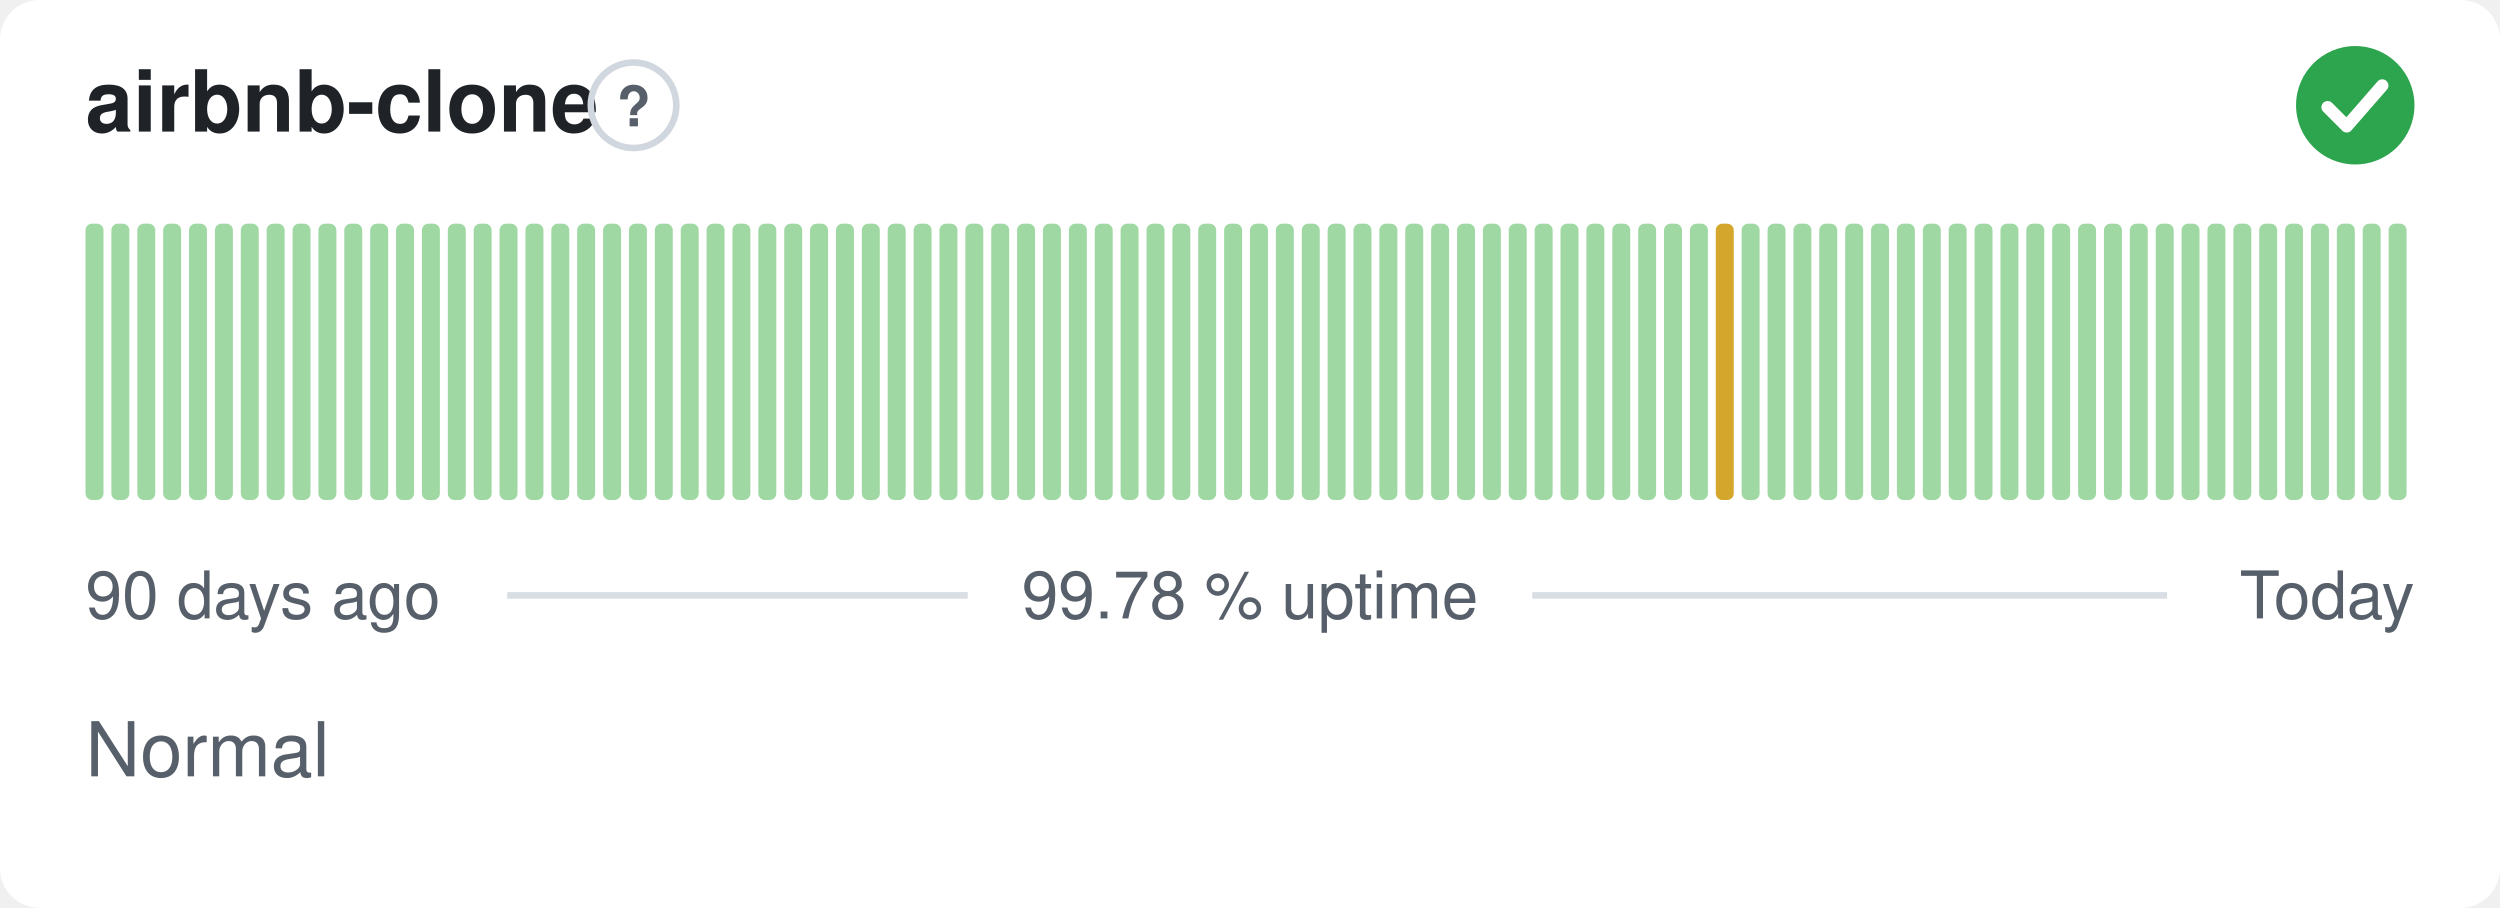
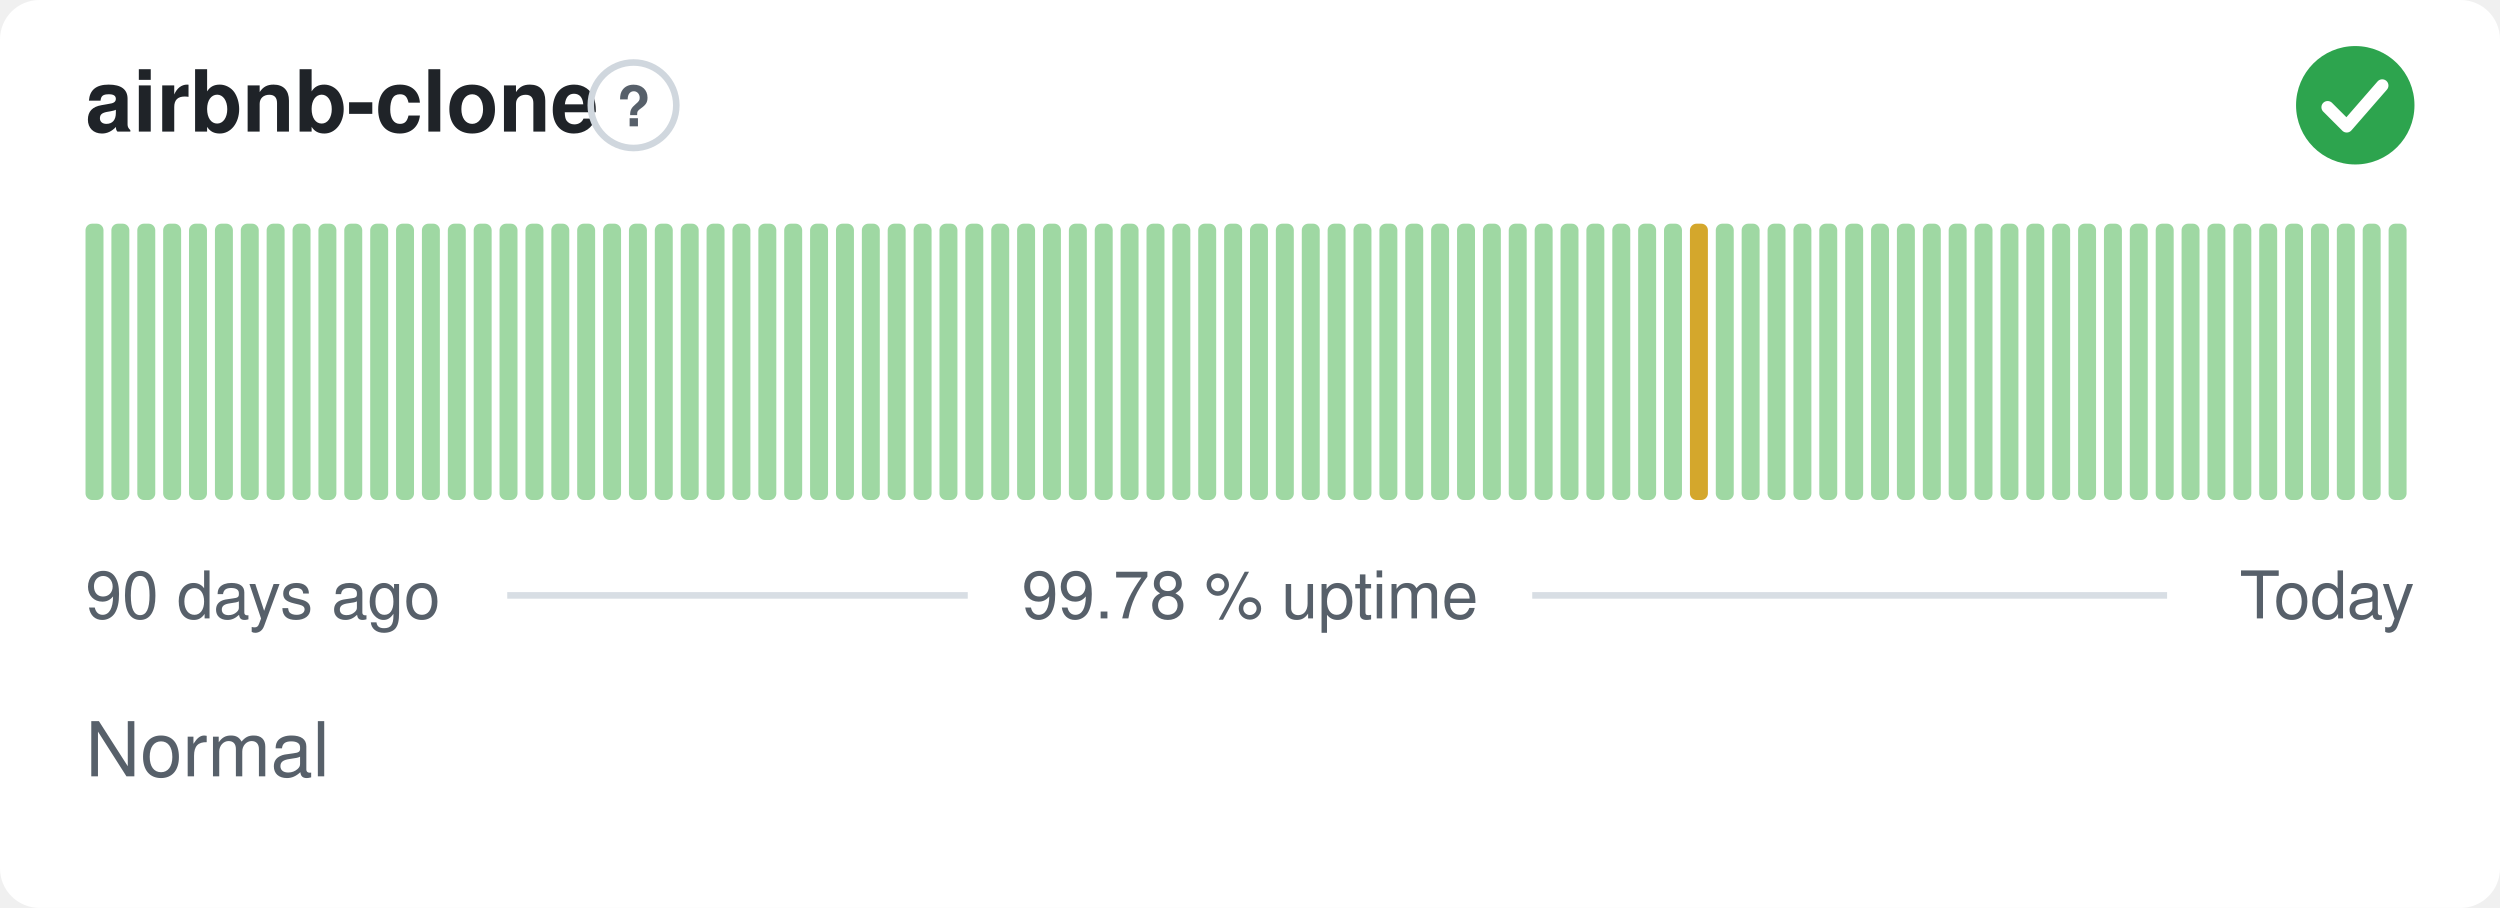
<svg xmlns="http://www.w3.org/2000/svg" width="380" height="138" viewBox="0 0 380 138" role="img" aria-label="airbnb-clone: Normal, 99.78 % uptime over the last 90 days" font-family="-apple-system,BlinkMacSystemFont,'Segoe UI',Helvetica,Arial,sans-serif">
  <style>
    @media (prefers-color-scheme: dark) {
      .bg { fill: #0d1117 }
      .title { fill: #e6edf3 }
      .muted { fill: #8b949e }
      .hint { stroke: #30363d }
      .rule { stroke: #30363d }
      .nodata { fill: #21262d }
    }
  </style>
  <rect class="bg" width="380" height="138" rx="6" fill="#ffffff" />
  <text class="title" x="13" y="20" font-size="13" font-weight="600" fill="#1f2328">airbnb-clone</text>
  <circle class="hint" cx="96.3" cy="16" r="6.5" fill="none" stroke="#d0d7de" stroke-width="1" />
  <text class="muted" x="96.3" y="19.2" text-anchor="middle" font-size="8.5" font-weight="700" fill="#57606a">?</text>
  <circle cx="358" cy="16" r="9" fill="#2da44e" />
  <path d="M353.80 16.30l2.90 2.90 5.40 -6.20" fill="none" stroke="#fff" stroke-width="1.89" stroke-linecap="round" stroke-linejoin="round" />
  <rect x="13.00" y="34.00" width="2.73" height="42.00" rx="1" fill="#9fd8a3" />
  <rect x="16.93" y="34.00" width="2.73" height="42.00" rx="1" fill="#9fd8a3" />
  <rect x="20.87" y="34.00" width="2.73" height="42.00" rx="1" fill="#9fd8a3" />
  <rect x="24.80" y="34.00" width="2.73" height="42.00" rx="1" fill="#9fd8a3" />
  <rect x="28.73" y="34.00" width="2.73" height="42.00" rx="1" fill="#9fd8a3" />
  <rect x="32.67" y="34.00" width="2.73" height="42.00" rx="1" fill="#9fd8a3" />
  <rect x="36.60" y="34.00" width="2.73" height="42.00" rx="1" fill="#9fd8a3" />
  <rect x="40.53" y="34.00" width="2.73" height="42.00" rx="1" fill="#9fd8a3" />
  <rect x="44.47" y="34.00" width="2.73" height="42.00" rx="1" fill="#9fd8a3" />
  <rect x="48.40" y="34.00" width="2.73" height="42.00" rx="1" fill="#9fd8a3" />
  <rect x="52.33" y="34.00" width="2.73" height="42.00" rx="1" fill="#9fd8a3" />
  <rect x="56.27" y="34.00" width="2.73" height="42.00" rx="1" fill="#9fd8a3" />
  <rect x="60.20" y="34.00" width="2.73" height="42.00" rx="1" fill="#9fd8a3" />
  <rect x="64.13" y="34.00" width="2.73" height="42.00" rx="1" fill="#9fd8a3" />
  <rect x="68.07" y="34.00" width="2.73" height="42.00" rx="1" fill="#9fd8a3" />
  <rect x="72.00" y="34.00" width="2.73" height="42.00" rx="1" fill="#9fd8a3" />
  <rect x="75.93" y="34.00" width="2.73" height="42.00" rx="1" fill="#9fd8a3" />
  <rect x="79.87" y="34.00" width="2.73" height="42.00" rx="1" fill="#9fd8a3" />
  <rect x="83.80" y="34.00" width="2.73" height="42.00" rx="1" fill="#9fd8a3" />
  <rect x="87.73" y="34.00" width="2.73" height="42.00" rx="1" fill="#9fd8a3" />
  <rect x="91.67" y="34.00" width="2.73" height="42.00" rx="1" fill="#9fd8a3" />
  <rect x="95.60" y="34.00" width="2.73" height="42.00" rx="1" fill="#9fd8a3" />
  <rect x="99.53" y="34.00" width="2.73" height="42.00" rx="1" fill="#9fd8a3" />
  <rect x="103.47" y="34.00" width="2.73" height="42.00" rx="1" fill="#9fd8a3" />
  <rect x="107.40" y="34.00" width="2.73" height="42.00" rx="1" fill="#9fd8a3" />
  <rect x="111.33" y="34.00" width="2.73" height="42.00" rx="1" fill="#9fd8a3" />
  <rect x="115.27" y="34.00" width="2.73" height="42.00" rx="1" fill="#9fd8a3" />
  <rect x="119.20" y="34.00" width="2.73" height="42.00" rx="1" fill="#9fd8a3" />
  <rect x="123.13" y="34.00" width="2.73" height="42.00" rx="1" fill="#9fd8a3" />
  <rect x="127.07" y="34.00" width="2.73" height="42.00" rx="1" fill="#9fd8a3" />
  <rect x="131.00" y="34.00" width="2.73" height="42.00" rx="1" fill="#9fd8a3" />
  <rect x="134.93" y="34.00" width="2.73" height="42.00" rx="1" fill="#9fd8a3" />
  <rect x="138.87" y="34.00" width="2.73" height="42.00" rx="1" fill="#9fd8a3" />
  <rect x="142.80" y="34.00" width="2.73" height="42.00" rx="1" fill="#9fd8a3" />
  <rect x="146.73" y="34.00" width="2.73" height="42.00" rx="1" fill="#9fd8a3" />
  <rect x="150.67" y="34.00" width="2.73" height="42.00" rx="1" fill="#9fd8a3" />
  <rect x="154.60" y="34.00" width="2.73" height="42.00" rx="1" fill="#9fd8a3" />
  <rect x="158.53" y="34.00" width="2.73" height="42.00" rx="1" fill="#9fd8a3" />
  <rect x="162.47" y="34.00" width="2.73" height="42.00" rx="1" fill="#9fd8a3" />
  <rect x="166.40" y="34.00" width="2.73" height="42.00" rx="1" fill="#9fd8a3" />
  <rect x="170.33" y="34.00" width="2.73" height="42.00" rx="1" fill="#9fd8a3" />
  <rect x="174.27" y="34.00" width="2.73" height="42.00" rx="1" fill="#9fd8a3" />
  <rect x="178.20" y="34.00" width="2.73" height="42.00" rx="1" fill="#9fd8a3" />
  <rect x="182.13" y="34.00" width="2.73" height="42.00" rx="1" fill="#9fd8a3" />
  <rect x="186.07" y="34.00" width="2.73" height="42.00" rx="1" fill="#9fd8a3" />
  <rect x="190.00" y="34.00" width="2.73" height="42.00" rx="1" fill="#9fd8a3" />
  <rect x="193.93" y="34.00" width="2.73" height="42.00" rx="1" fill="#9fd8a3" />
  <rect x="197.87" y="34.00" width="2.73" height="42.00" rx="1" fill="#9fd8a3" />
  <rect x="201.80" y="34.00" width="2.73" height="42.00" rx="1" fill="#9fd8a3" />
  <rect x="205.73" y="34.00" width="2.73" height="42.00" rx="1" fill="#9fd8a3" />
  <rect x="209.67" y="34.00" width="2.73" height="42.00" rx="1" fill="#9fd8a3" />
  <rect x="213.60" y="34.00" width="2.73" height="42.00" rx="1" fill="#9fd8a3" />
  <rect x="217.53" y="34.00" width="2.73" height="42.00" rx="1" fill="#9fd8a3" />
  <rect x="221.47" y="34.00" width="2.73" height="42.00" rx="1" fill="#9fd8a3" />
  <rect x="225.40" y="34.00" width="2.73" height="42.00" rx="1" fill="#9fd8a3" />
  <rect x="229.33" y="34.00" width="2.73" height="42.00" rx="1" fill="#9fd8a3" />
  <rect x="233.27" y="34.00" width="2.73" height="42.00" rx="1" fill="#9fd8a3" />
  <rect x="237.20" y="34.00" width="2.73" height="42.00" rx="1" fill="#9fd8a3" />
  <rect x="241.13" y="34.00" width="2.73" height="42.00" rx="1" fill="#9fd8a3" />
  <rect x="245.07" y="34.00" width="2.73" height="42.00" rx="1" fill="#9fd8a3" />
  <rect x="249.00" y="34.00" width="2.73" height="42.00" rx="1" fill="#9fd8a3" />
  <rect x="252.93" y="34.00" width="2.73" height="42.00" rx="1" fill="#9fd8a3" />
-   <rect x="256.87" y="34.00" width="2.73" height="42.00" rx="1" fill="#9fd8a3" />
-   <rect x="260.80" y="34.00" width="2.73" height="42.00" rx="1" fill="#d4a72c" />
+   <rect x="256.87" y="34.00" width="2.73" height="42.00" rx="1" fill="#d4a72c" />
+   <rect x="260.80" y="34.00" width="2.73" height="42.00" rx="1" fill="#9fd8a3" />
  <rect x="264.73" y="34.00" width="2.73" height="42.00" rx="1" fill="#9fd8a3" />
  <rect x="268.67" y="34.00" width="2.73" height="42.00" rx="1" fill="#9fd8a3" />
  <rect x="272.60" y="34.00" width="2.73" height="42.00" rx="1" fill="#9fd8a3" />
  <rect x="276.53" y="34.00" width="2.73" height="42.00" rx="1" fill="#9fd8a3" />
  <rect x="280.47" y="34.00" width="2.73" height="42.00" rx="1" fill="#9fd8a3" />
  <rect x="284.40" y="34.00" width="2.73" height="42.00" rx="1" fill="#9fd8a3" />
  <rect x="288.33" y="34.00" width="2.73" height="42.00" rx="1" fill="#9fd8a3" />
  <rect x="292.27" y="34.00" width="2.73" height="42.00" rx="1" fill="#9fd8a3" />
  <rect x="296.20" y="34.00" width="2.73" height="42.00" rx="1" fill="#9fd8a3" />
  <rect x="300.13" y="34.00" width="2.73" height="42.00" rx="1" fill="#9fd8a3" />
  <rect x="304.07" y="34.00" width="2.73" height="42.00" rx="1" fill="#9fd8a3" />
  <rect x="308.00" y="34.00" width="2.73" height="42.00" rx="1" fill="#9fd8a3" />
  <rect x="311.93" y="34.00" width="2.73" height="42.00" rx="1" fill="#9fd8a3" />
  <rect x="315.87" y="34.00" width="2.73" height="42.00" rx="1" fill="#9fd8a3" />
  <rect x="319.80" y="34.00" width="2.73" height="42.00" rx="1" fill="#9fd8a3" />
  <rect x="323.73" y="34.00" width="2.73" height="42.00" rx="1" fill="#9fd8a3" />
  <rect x="327.67" y="34.00" width="2.73" height="42.00" rx="1" fill="#9fd8a3" />
  <rect x="331.60" y="34.00" width="2.73" height="42.00" rx="1" fill="#9fd8a3" />
  <rect x="335.53" y="34.00" width="2.73" height="42.00" rx="1" fill="#9fd8a3" />
  <rect x="339.47" y="34.00" width="2.73" height="42.00" rx="1" fill="#9fd8a3" />
  <rect x="343.40" y="34.00" width="2.73" height="42.00" rx="1" fill="#9fd8a3" />
  <rect x="347.33" y="34.00" width="2.73" height="42.00" rx="1" fill="#9fd8a3" />
  <rect x="351.27" y="34.00" width="2.73" height="42.00" rx="1" fill="#9fd8a3" />
  <rect x="355.20" y="34.00" width="2.73" height="42.00" rx="1" fill="#9fd8a3" />
  <rect x="359.13" y="34.00" width="2.73" height="42.00" rx="1" fill="#9fd8a3" />
  <rect x="363.07" y="34.00" width="2.73" height="42.00" rx="1" fill="#9fd8a3" />
  <text class="muted" x="13" y="94" font-size="10" fill="#57606a">90 days ago</text>
  <text class="muted" x="190" y="94" text-anchor="middle" font-size="10" fill="#57606a">99.78 % uptime</text>
  <text class="muted" x="367" y="94" text-anchor="end" font-size="10" fill="#57606a">Today</text>
  <line class="rule" x1="77.1" y1="90.5" x2="147.1" y2="90.5" stroke="#d8dee4" stroke-width="1" />
  <line class="rule" x1="232.9" y1="90.5" x2="329.4" y2="90.5" stroke="#d8dee4" stroke-width="1" />
  <text class="muted" x="13" y="118" font-size="11.5" fill="#57606a">Normal</text>
</svg>
